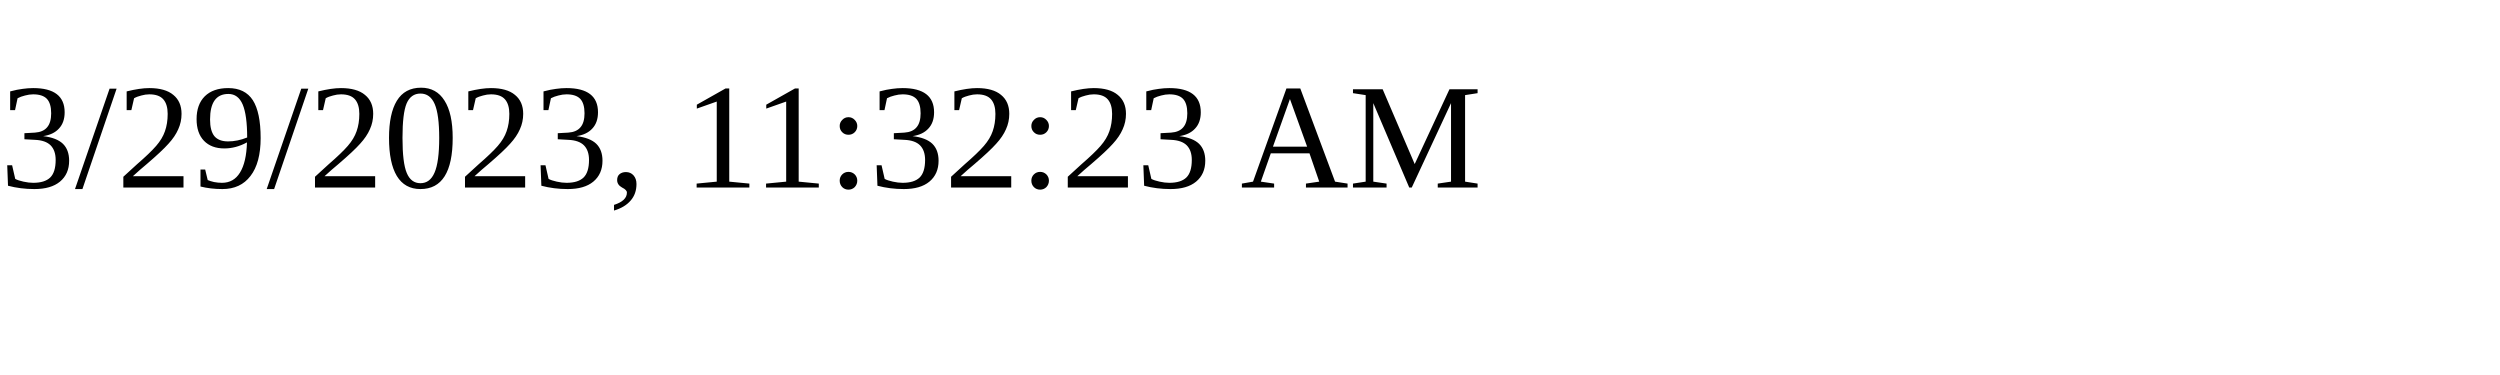
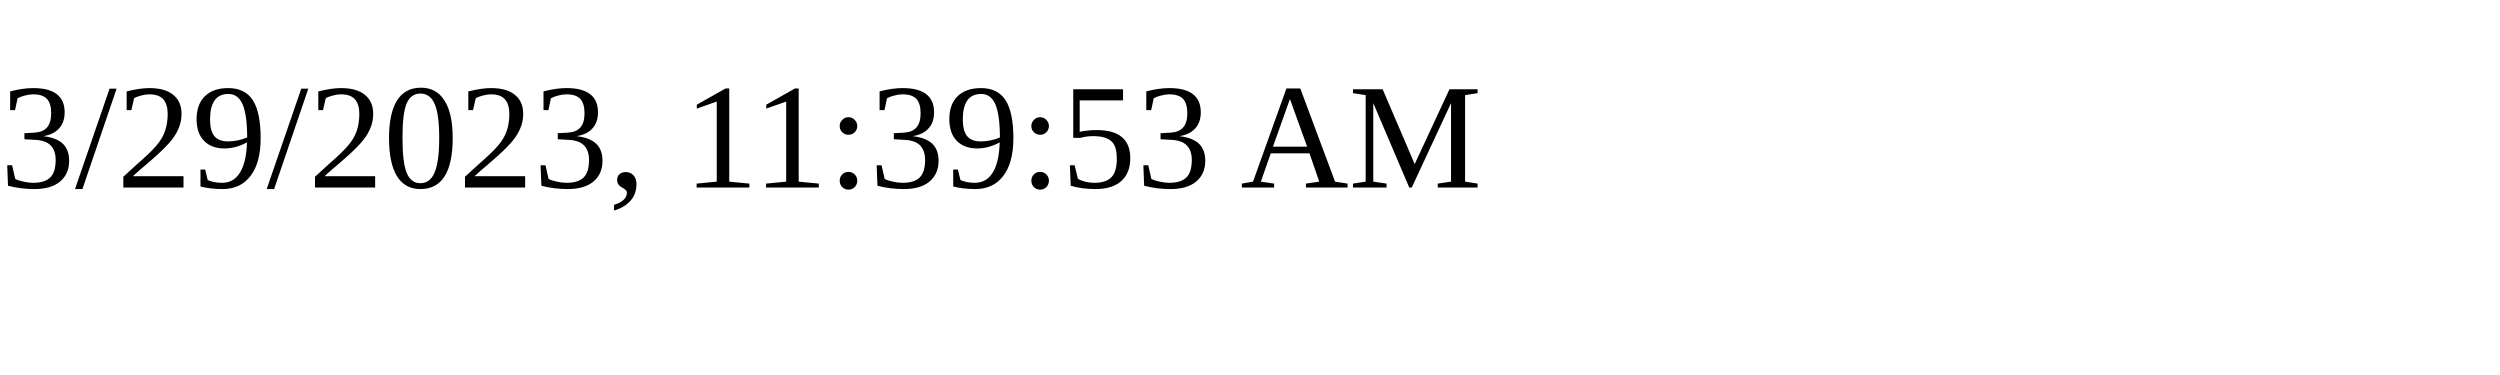
<svg xmlns="http://www.w3.org/2000/svg" height="30" width="200">
-   <text x="0" y="15">3/29/2023, 11:32:23 AM</text>
+   <text x="0" y="15">3/29/2023, 11:39:53 AM</text>
</svg>
